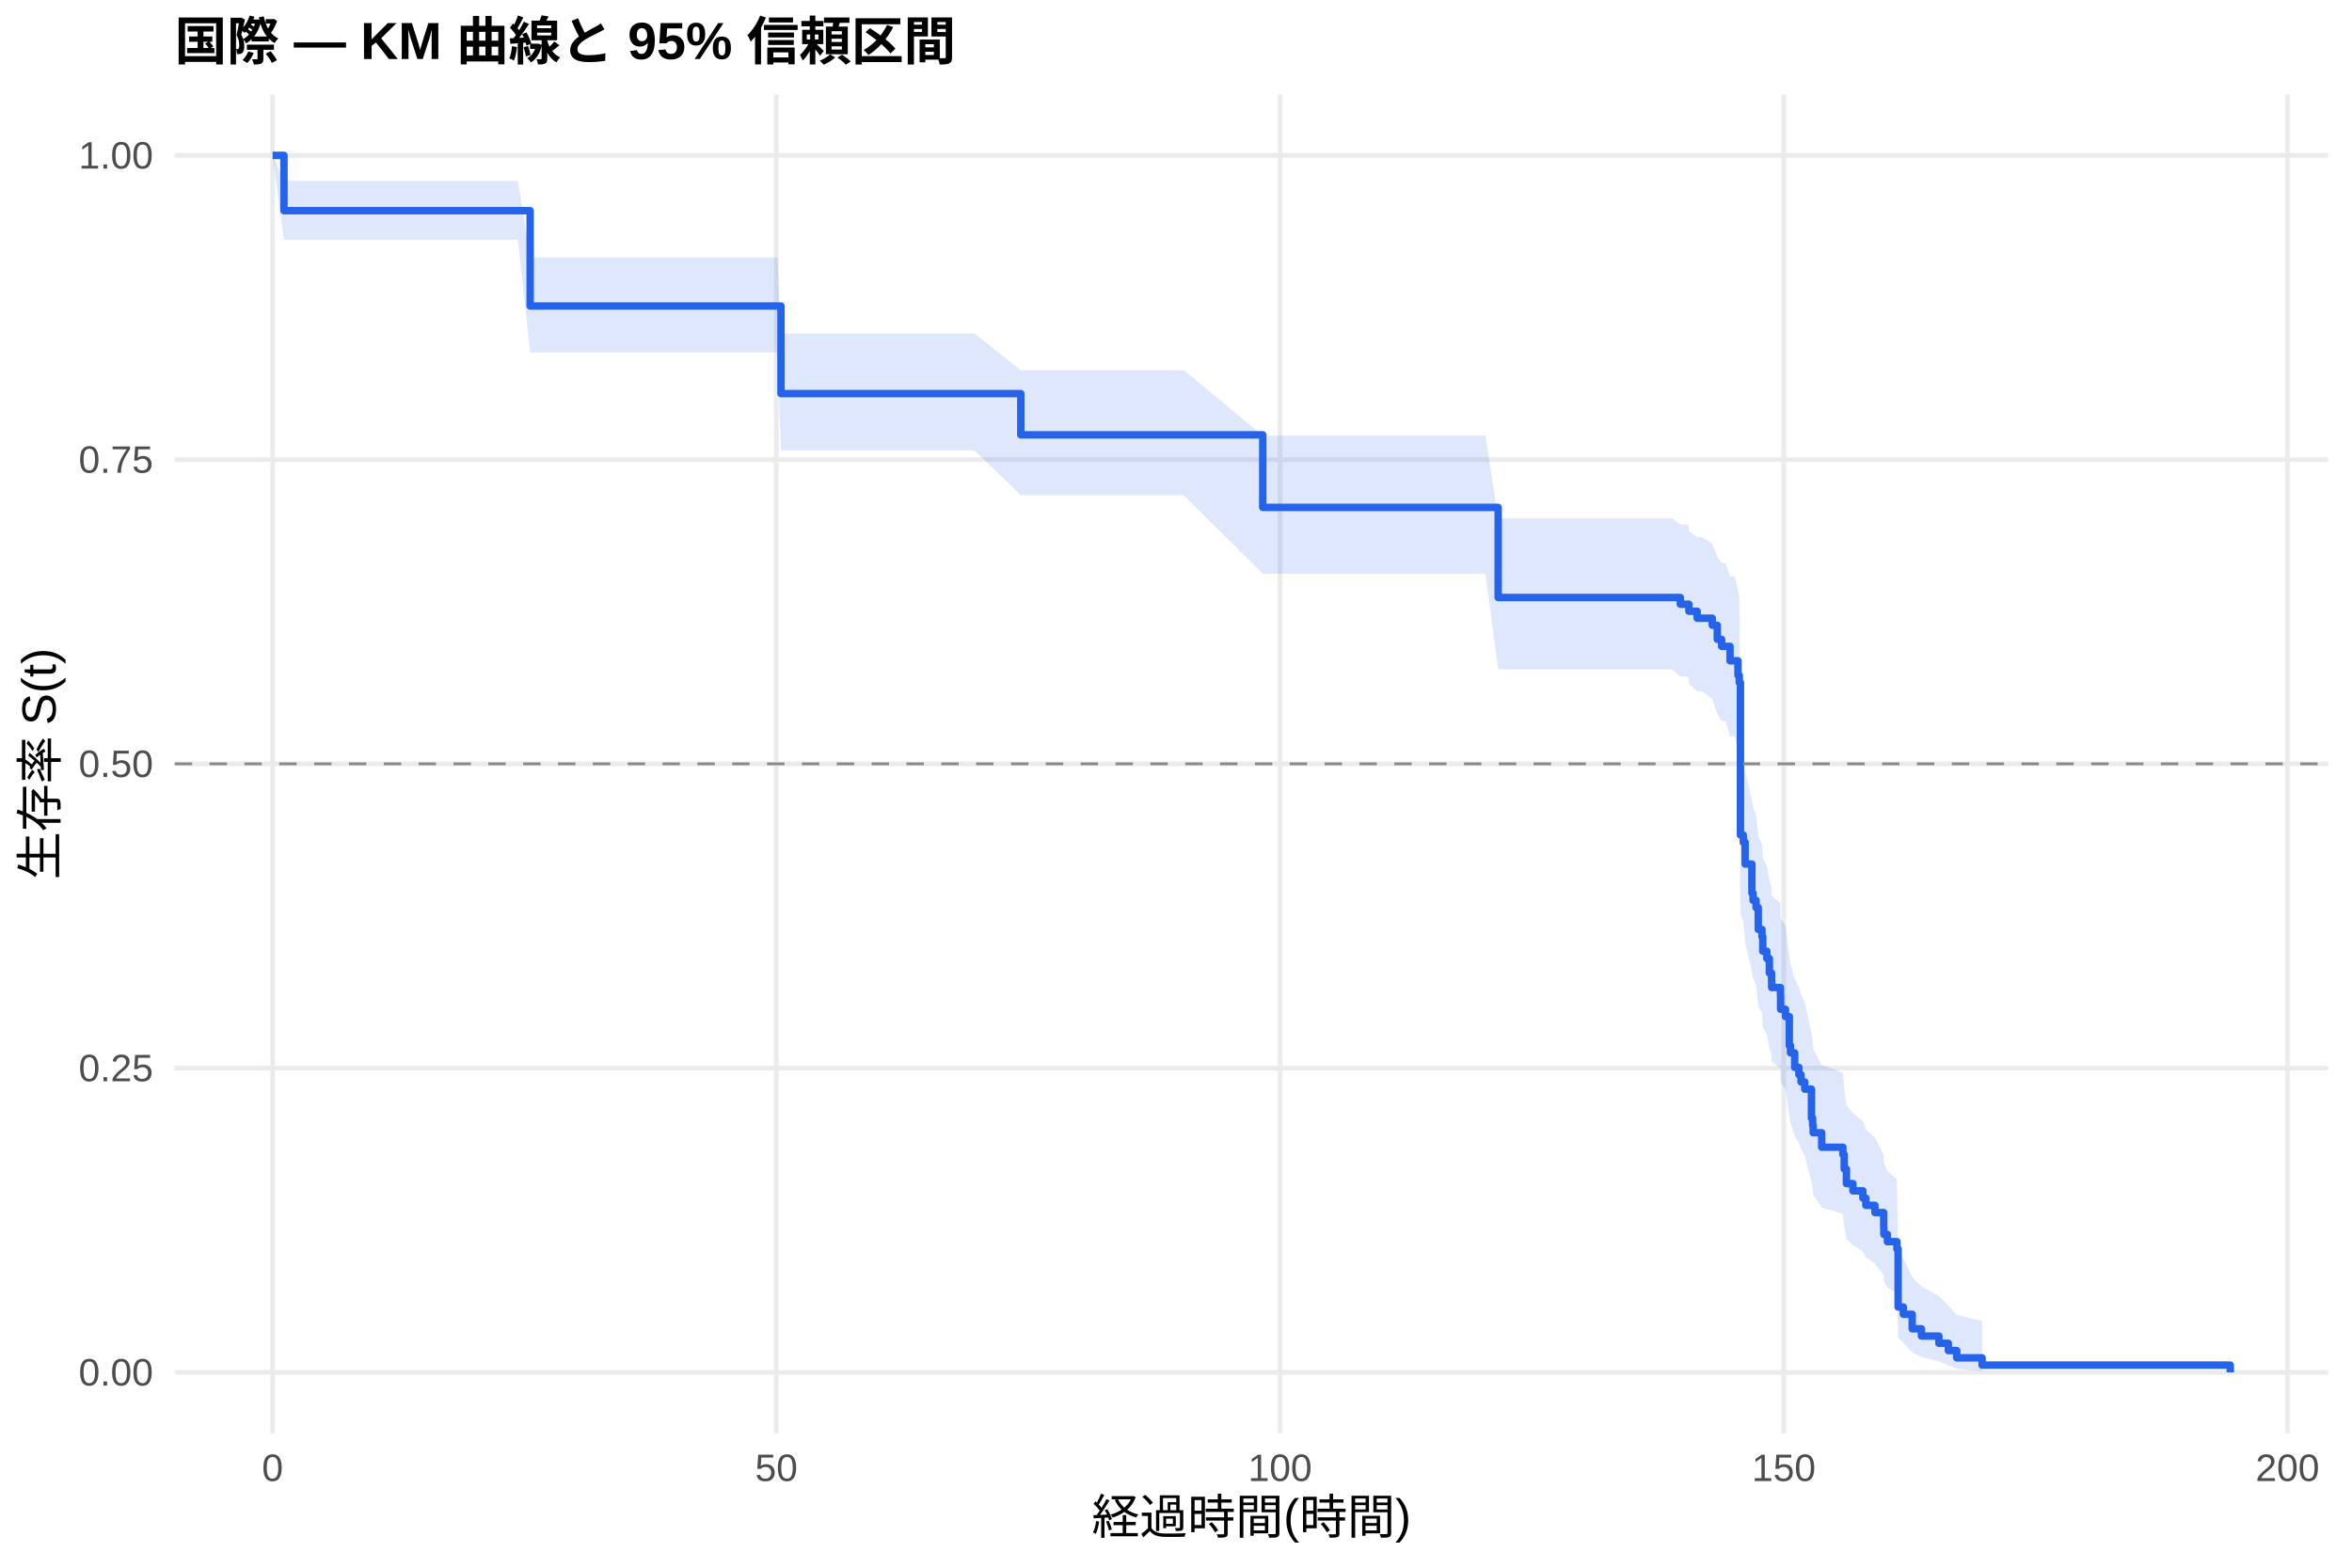
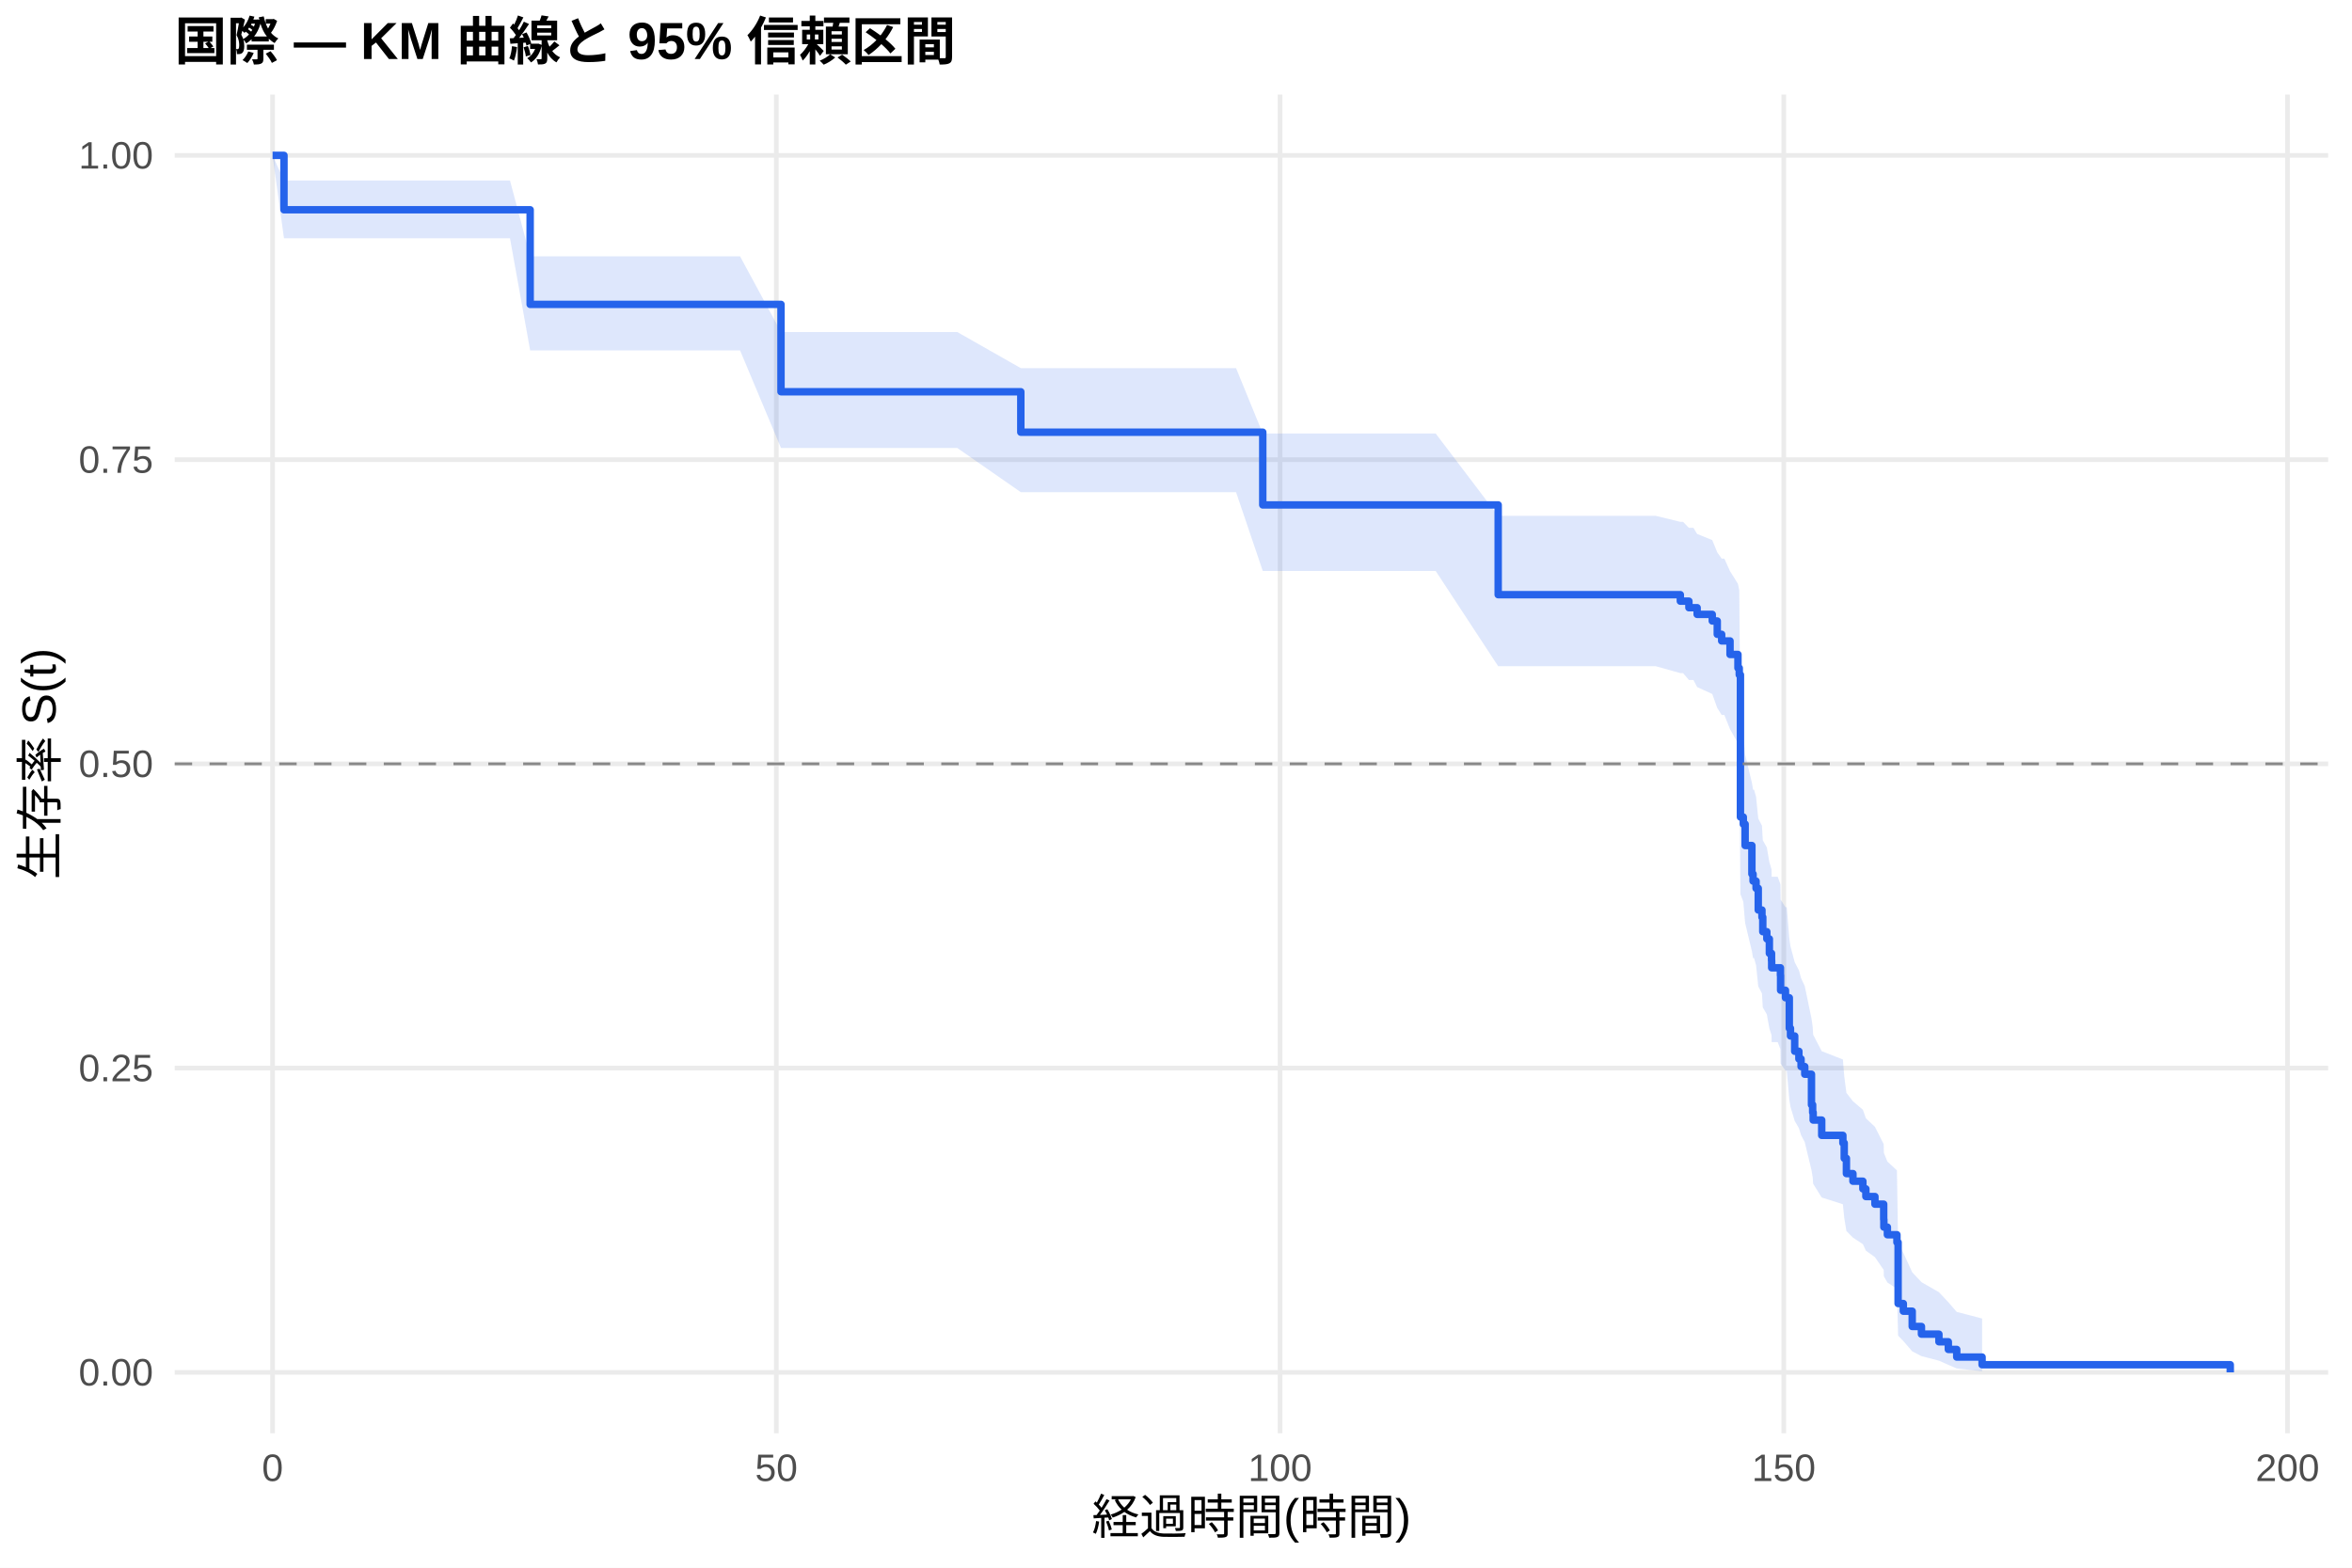
<svg xmlns="http://www.w3.org/2000/svg" width="540.00pt" height="360.00pt" viewBox="0 0 540.00 360.00">
  <g class="svglite">
    <defs>
      <style type="text/css">
    .svglite line, .svglite polyline, .svglite polygon, .svglite path, .svglite rect, .svglite circle {
      fill: none;
      stroke: #000000;
      stroke-linecap: round;
      stroke-linejoin: round;
      stroke-miterlimit: 10.00;
    }
    .svglite text {
      white-space: pre;
    }
    .svglite g.glyphgroup path {
      fill: inherit;
      stroke: none;
    }
  </style>
    </defs>
    <rect width="100%" height="100%" style="stroke: none; fill: #FFFFFF;" />
    <defs>
      <clipPath id="cpMC4wMHw1NDAuMDB8MC4wMHwzNjAuMDA=">
        <rect x="0.00" y="0.00" width="540.00" height="360.00" />
      </clipPath>
    </defs>
    <g clip-path="url(#cpMC4wMHw1NDAuMDB8MC4wMHwzNjAuMDA=)">
      <rect x="0" y="0.00" width="540.00" height="360.00" style="stroke-width: 1.07; stroke: none; fill: #FFFFFF;" />
    </g>
    <defs>
      <clipPath id="cpNDAuMTF8NTM0LjUyfDIxLjcxfDMyOS4xMg==">
        <rect x="40.11" y="21.71" width="494.41" height="307.41" />
      </clipPath>
    </defs>
    <g clip-path="url(#cpNDAuMTF8NTM0LjUyfDIxLjcxfDMyOS4xMg==)">
      <polyline points="40.11,315.14 534.52,315.14 " style="stroke-width: 1.07; stroke: #EBEBEB; stroke-linecap: butt;" />
      <polyline points="40.11,245.28 534.52,245.28 " style="stroke-width: 1.07; stroke: #EBEBEB; stroke-linecap: butt;" />
      <polyline points="40.11,175.41 534.52,175.41 " style="stroke-width: 1.07; stroke: #EBEBEB; stroke-linecap: butt;" />
      <polyline points="40.11,105.55 534.52,105.55 " style="stroke-width: 1.07; stroke: #EBEBEB; stroke-linecap: butt;" />
      <polyline points="40.11,35.68 534.52,35.68 " style="stroke-width: 1.07; stroke: #EBEBEB; stroke-linecap: butt;" />
      <polyline points="62.58,329.12 62.58,21.71 " style="stroke-width: 1.07; stroke: #EBEBEB; stroke-linecap: butt;" />
      <polyline points="178.24,329.12 178.24,21.71 " style="stroke-width: 1.07; stroke: #EBEBEB; stroke-linecap: butt;" />
      <polyline points="293.89,329.12 293.89,21.71 " style="stroke-width: 1.07; stroke: #EBEBEB; stroke-linecap: butt;" />
      <polyline points="409.54,329.12 409.54,21.71 " style="stroke-width: 1.07; stroke: #EBEBEB; stroke-linecap: butt;" />
      <polyline points="525.19,329.12 525.19,21.71 " style="stroke-width: 1.07; stroke: #EBEBEB; stroke-linecap: butt;" />
-       <polygon points="62.58,35.68 65.20,41.55 71.37,41.55 86.18,41.55 105.10,41.55 118.91,41.55 121.72,59.12 124.53,59.12 132.86,59.12 143.46,59.12 157.92,59.12 178.47,59.12 179.31,76.59 186.10,76.59 207.80,76.59 223.73,76.59 234.37,85.02 241.11,85.02 271.80,85.02 289.92,100.03 292.58,100.03 317.64,100.03 341.04,100.03 343.97,119.03 350.63,119.03 360.58,119.03 364.67,119.03 368.18,119.03 374.42,119.03 376.81,119.03 383.90,119.03 385.79,120.44 387.64,120.44 387.76,121.90 389.65,123.37 390.73,123.37 393.12,124.85 394.27,127.82 395.28,129.31 396.16,129.31 397.20,132.36 398.25,132.36 399.02,135.44 399.32,136.99 399.59,170.49 400.25,172.13 400.67,177.06 402.22,183.70 402.49,185.36 403.18,187.03 403.68,192.07 404.53,193.76 404.72,197.14 405.65,198.84 406.23,202.25 406.73,203.96 406.76,205.67 408.77,207.39 408.81,210.84 409.93,212.57 410.81,219.53 411.08,221.29 412.05,224.80 413.01,226.57 413.51,228.34 414.36,230.12 415.90,237.28 416.17,239.09 416.29,240.90 418.25,244.53 423.11,246.36 423.42,250.04 423.92,253.74 425.42,255.61 427.70,257.48 428.39,259.36 430.47,261.25 432.48,265.06 432.52,266.97 433.33,268.90 435.52,270.84 435.79,286.89 436.99,288.98 439.03,293.25 441.15,295.42 445.16,297.61 447.32,299.82 449.25,301.94 455.07,303.39 455.07,314.91 449.25,314.30 447.32,313.51 445.16,312.60 441.15,311.62 439.03,310.57 436.99,308.34 435.79,307.17 435.52,297.00 433.33,295.66 432.52,294.31 432.48,292.94 430.47,290.17 428.39,288.78 427.70,287.37 425.42,285.95 423.92,284.53 423.42,281.66 423.11,278.76 418.25,277.30 416.29,274.36 416.17,272.88 415.90,271.40 414.36,265.40 413.51,263.89 413.01,262.38 412.05,260.85 411.08,257.79 410.81,256.26 409.93,250.06 408.81,248.51 408.77,245.37 406.76,243.80 406.73,242.23 406.23,240.65 405.65,237.47 404.72,235.88 404.53,232.69 403.68,231.08 403.18,226.25 402.49,224.63 402.22,223.01 400.67,216.48 400.25,211.54 399.59,209.89 399.32,174.29 399.02,172.55 398.25,169.06 397.20,169.06 396.16,165.59 395.28,165.59 394.27,163.89 393.12,160.47 390.73,158.75 389.65,158.75 387.76,157.05 387.64,155.34 385.79,155.34 383.90,153.70 376.81,153.70 374.42,153.70 368.18,153.70 364.67,153.70 360.58,153.70 350.63,153.70 343.97,153.70 341.04,131.74 317.64,131.74 292.58,131.74 289.92,131.74 271.80,113.73 241.11,113.73 234.37,113.73 223.73,103.40 207.80,103.40 186.10,103.40 179.31,103.40 178.47,80.93 157.92,80.93 143.46,80.93 132.86,80.93 124.53,80.93 121.72,80.93 118.91,55.05 105.10,55.05 86.18,55.05 71.37,55.05 65.20,55.05 62.58,35.68 " style="stroke-width: 0.00; stroke: none; stroke-linecap: butt; fill: #2563EB; fill-opacity: 0.15;" />
-       <polyline points="62.58,35.68 65.20,41.55 71.37,41.55 86.18,41.55 105.10,41.55 118.91,41.55 121.72,59.12 124.53,59.12 132.86,59.12 143.46,59.12 157.92,59.12 178.47,59.12 179.31,76.59 186.10,76.59 207.80,76.59 223.73,76.59 234.37,85.02 241.11,85.02 271.80,85.02 289.92,100.03 292.58,100.03 317.64,100.03 341.04,100.03 343.97,119.03 350.63,119.03 360.58,119.03 364.67,119.03 368.18,119.03 374.42,119.03 376.81,119.03 383.90,119.03 385.79,120.44 387.64,120.44 387.76,121.90 389.65,123.37 390.73,123.37 393.12,124.85 394.27,127.82 395.28,129.31 396.16,129.31 397.20,132.36 398.25,132.36 399.02,135.44 399.32,136.99 399.59,170.49 400.25,172.13 400.67,177.06 402.22,183.70 402.49,185.36 403.18,187.03 403.68,192.07 404.53,193.76 404.72,197.14 405.65,198.84 406.23,202.25 406.73,203.96 406.76,205.67 408.77,207.39 408.81,210.84 409.93,212.57 410.81,219.53 411.08,221.29 412.05,224.80 413.01,226.57 413.51,228.34 414.36,230.12 415.90,237.28 416.17,239.09 416.29,240.90 418.25,244.53 423.11,246.36 423.42,250.04 423.92,253.74 425.42,255.61 427.70,257.48 428.39,259.36 430.47,261.25 432.48,265.06 432.52,266.97 433.33,268.90 435.52,270.84 435.79,286.89 436.99,288.98 439.03,293.25 441.15,295.42 445.16,297.61 447.32,299.82 449.25,301.94 455.07,303.39 " style="stroke-width: 1.07; stroke: none; stroke-linecap: butt;" />
-       <polyline points="455.07,314.91 449.25,314.30 447.32,313.51 445.16,312.60 441.15,311.62 439.03,310.57 436.99,308.34 435.79,307.17 435.52,297.00 433.33,295.66 432.52,294.31 432.48,292.94 430.47,290.17 428.39,288.78 427.70,287.37 425.42,285.95 423.92,284.53 423.42,281.66 423.11,278.76 418.25,277.30 416.29,274.36 416.17,272.88 415.90,271.40 414.36,265.40 413.51,263.89 413.01,262.38 412.05,260.85 411.08,257.79 410.81,256.26 409.93,250.06 408.81,248.51 408.77,245.37 406.76,243.80 406.73,242.23 406.23,240.65 405.65,237.47 404.72,235.88 404.53,232.69 403.68,231.08 403.18,226.25 402.49,224.63 402.22,223.01 400.67,216.48 400.25,211.54 399.59,209.89 399.32,174.29 399.02,172.55 398.25,169.06 397.20,169.06 396.16,165.59 395.28,165.59 394.27,163.89 393.12,160.47 390.73,158.75 389.65,158.75 387.76,157.05 387.64,155.34 385.79,155.34 383.90,153.70 376.81,153.70 374.42,153.70 368.18,153.70 364.67,153.70 360.58,153.70 350.63,153.70 343.97,153.70 341.04,131.74 317.64,131.74 292.58,131.74 289.92,131.74 271.80,113.73 241.11,113.73 234.37,113.73 223.73,103.40 207.80,103.40 186.10,103.40 179.31,103.40 178.47,80.93 157.92,80.93 143.46,80.93 132.86,80.93 124.53,80.93 121.72,80.93 118.91,55.05 105.10,55.05 86.18,55.05 71.37,55.05 65.20,55.05 62.58,35.68 " style="stroke-width: 1.07; stroke: none; stroke-linecap: butt;" />
-       <polyline points="62.58,35.68 65.20,35.68 65.20,48.38 71.37,48.38 71.37,48.38 86.18,48.38 86.18,48.38 105.10,48.38 105.10,48.38 118.91,48.38 118.91,48.38 121.72,48.38 121.72,70.27 124.53,70.27 124.53,70.27 132.86,70.27 132.86,70.27 143.46,70.27 143.46,70.27 157.92,70.27 157.92,70.27 178.47,70.27 178.47,70.27 179.31,70.27 179.31,90.39 186.10,90.39 186.10,90.39 207.80,90.39 207.80,90.39 223.73,90.39 223.73,90.39 234.37,90.39 234.37,99.86 241.11,99.86 241.11,99.86 271.80,99.86 271.80,99.86 289.92,99.86 289.92,116.52 292.58,116.52 292.58,116.52 317.64,116.52 317.64,116.52 341.04,116.52 341.04,116.52 343.97,116.52 343.97,137.21 350.63,137.21 350.63,137.21 360.58,137.21 360.58,137.21 364.67,137.21 364.67,137.21 368.18,137.21 368.18,137.21 374.42,137.21 374.42,137.21 376.81,137.21 376.81,137.21 383.90,137.21 383.90,137.21 385.79,137.21 385.79,138.75 387.64,138.75 387.64,138.75 387.76,138.75 387.76,140.36 389.65,140.36 389.65,141.96 390.73,141.96 390.73,141.96 393.12,141.96 393.12,143.58 394.27,143.58 394.27,146.82 395.28,146.82 395.28,148.43 396.16,148.43 396.16,148.43 397.20,148.43 397.20,151.74 398.25,151.74 398.25,151.74 399.02,151.74 399.02,155.07 399.32,155.07 399.32,156.74 399.59,156.74 399.59,191.75 400.25,191.75 400.25,193.42 400.67,193.42 400.67,198.42 402.22,198.42 402.22,205.09 402.49,205.09 402.49,206.76 403.18,206.76 403.18,208.43 403.68,208.43 403.68,213.43 404.53,213.43 404.53,215.10 404.72,215.10 404.72,218.43 405.65,218.43 405.65,220.10 406.23,220.10 406.23,223.43 406.73,223.43 406.73,225.10 406.76,225.10 406.76,226.77 408.77,226.77 408.77,228.44 408.81,228.44 408.81,231.77 409.93,231.77 409.93,233.44 410.81,233.44 410.81,240.11 411.08,240.11 411.08,241.78 412.05,241.78 412.05,245.11 413.01,245.11 413.01,246.78 413.51,246.78 413.51,248.45 414.36,248.45 414.36,250.11 415.90,250.11 415.90,256.78 416.17,256.78 416.17,258.45 416.29,258.45 416.29,260.12 418.25,260.12 418.25,263.45 423.11,263.45 423.11,265.12 423.42,265.12 423.42,268.45 423.92,268.45 423.92,271.79 425.42,271.79 425.42,273.46 427.70,273.46 427.70,275.12 428.39,275.12 428.39,276.79 430.47,276.79 430.47,278.46 432.48,278.46 432.48,281.79 432.52,281.79 432.52,283.46 433.33,283.46 433.33,285.13 435.52,285.13 435.52,286.80 435.79,286.80 435.79,300.14 436.99,300.14 436.99,301.80 439.03,301.80 439.03,305.14 441.15,305.14 441.15,306.81 445.16,306.81 445.16,308.47 447.32,308.47 447.32,310.14 449.25,310.14 449.25,311.81 455.07,311.81 455.07,313.48 512.05,313.48 512.05,315.14 " style="stroke-width: 1.71; stroke: #2563EB; stroke-linecap: butt;" />
+       <polygon points="62.58,35.68 65.20,41.45 74.57,41.45 83.36,41.45 98.17,41.45 117.09,41.45 121.72,58.86 130.90,58.86 136.52,58.86 144.85,58.86 155.45,58.86 169.91,58.86 179.31,76.25 190.46,76.25 198.09,76.25 219.79,76.25 234.37,84.54 235.71,84.54 253.10,84.54 283.79,84.54 289.92,99.55 304.57,99.55 329.62,99.55 343.97,118.46 353.03,118.46 362.62,118.46 372.57,118.46 376.66,118.46 380.16,118.46 385.79,119.83 386.41,119.83 387.76,121.21 388.80,121.21 389.65,122.62 393.12,124.02 394.27,126.85 395.28,128.27 395.89,128.27 397.20,131.16 399.02,134.07 399.32,135.53 399.59,166.90 399.63,166.90 400.25,168.49 400.67,173.29 402.22,179.73 402.49,181.35 402.72,181.35 403.18,183.00 403.68,187.95 404.53,189.61 404.72,192.94 405.65,194.61 406.23,197.97 406.73,199.65 406.76,201.34 408.15,201.34 408.77,203.08 408.81,206.57 409.93,208.33 410.23,208.33 410.81,215.51 411.08,217.32 412.05,220.96 413.01,222.78 413.51,224.61 414.36,226.45 415.90,233.87 416.17,235.74 416.29,237.61 418.25,241.39 423.11,243.29 423.42,247.11 423.92,250.96 425.42,252.89 427.70,254.84 428.39,256.80 430.47,258.76 432.48,262.73 432.52,264.73 433.33,266.74 435.52,268.76 435.79,285.51 436.99,287.70 439.03,292.16 441.15,294.43 445.16,296.73 447.32,299.04 449.25,301.26 455.07,302.78 455.07,314.89 449.25,314.25 447.32,313.42 445.16,312.46 441.15,311.42 439.03,310.32 436.99,307.95 435.79,306.72 435.52,295.94 433.33,294.51 432.52,293.08 432.48,291.62 430.47,288.69 428.39,287.20 427.70,285.70 425.42,284.20 423.92,282.69 423.42,279.63 423.11,276.54 418.25,274.99 416.29,271.85 416.17,270.28 415.90,268.69 414.36,262.29 413.51,260.67 413.01,259.05 412.05,257.42 411.08,254.15 410.81,252.50 410.23,245.87 409.93,245.87 408.81,244.24 408.77,240.95 408.15,239.31 406.76,239.31 406.73,237.72 406.23,236.13 405.65,232.94 404.72,231.34 404.53,228.12 403.68,226.51 403.18,221.65 402.72,220.02 402.49,220.02 402.22,218.42 400.67,211.96 400.25,207.08 399.63,205.44 399.59,205.44 399.32,172.29 399.02,170.68 397.20,167.44 395.89,164.18 395.28,164.18 394.27,162.58 393.12,159.37 389.65,157.77 388.80,156.15 387.76,156.15 386.41,154.57 385.79,154.57 380.16,152.99 376.66,152.99 372.57,152.99 362.62,152.99 353.03,152.99 343.97,152.99 329.62,131.11 304.57,131.11 289.92,131.11 283.79,113.02 253.10,113.02 235.71,113.02 234.37,113.02 219.79,102.88 198.09,102.88 190.46,102.88 179.31,102.88 169.91,80.46 155.45,80.46 144.85,80.46 136.52,80.46 130.90,80.46 121.72,80.46 117.09,54.72 98.17,54.72 83.36,54.72 74.57,54.72 65.20,54.72 62.58,35.68 " style="stroke-width: 0.00; stroke: none; stroke-linecap: butt; fill: #2563EB; fill-opacity: 0.15;" />
+       <polyline points="62.58,35.68 65.20,41.45 74.57,41.45 83.36,41.45 98.17,41.45 117.09,41.45 121.72,58.86 130.90,58.86 136.52,58.86 144.85,58.86 155.45,58.86 169.91,58.86 179.31,76.25 190.46,76.25 198.09,76.25 219.79,76.25 234.37,84.54 235.71,84.54 253.10,84.54 283.79,84.54 289.92,99.55 304.57,99.55 329.62,99.55 343.97,118.46 353.03,118.46 362.62,118.46 372.57,118.46 376.66,118.46 380.16,118.46 385.79,119.83 386.41,119.83 387.76,121.21 388.80,121.21 389.65,122.62 393.12,124.02 394.27,126.85 395.28,128.27 395.89,128.27 397.20,131.16 399.02,134.07 399.32,135.53 399.59,166.90 399.63,166.90 400.25,168.49 400.67,173.29 402.22,179.73 402.49,181.35 402.72,181.35 403.18,183.00 403.68,187.95 404.53,189.61 404.72,192.94 405.65,194.61 406.23,197.97 406.73,199.65 406.76,201.34 408.15,201.34 408.77,203.08 408.81,206.57 409.93,208.33 410.23,208.33 410.81,215.51 411.08,217.32 412.05,220.96 413.01,222.78 413.51,224.61 414.36,226.45 415.90,233.87 416.17,235.74 416.29,237.61 418.25,241.39 423.11,243.29 423.42,247.11 423.92,250.96 425.42,252.89 427.70,254.84 428.39,256.80 430.47,258.76 432.48,262.73 432.52,264.73 433.33,266.74 435.52,268.76 435.79,285.51 436.99,287.70 439.03,292.16 441.15,294.43 445.16,296.73 447.32,299.04 449.25,301.26 455.07,302.78 " style="stroke-width: 1.07; stroke: none; stroke-linecap: butt;" />
+       <polyline points="455.07,314.89 449.25,314.25 447.32,313.42 445.16,312.46 441.15,311.42 439.03,310.32 436.99,307.95 435.79,306.72 435.52,295.94 433.33,294.51 432.52,293.08 432.48,291.62 430.47,288.69 428.39,287.20 427.70,285.70 425.42,284.20 423.92,282.69 423.42,279.63 423.11,276.54 418.25,274.99 416.29,271.85 416.17,270.28 415.90,268.69 414.36,262.29 413.51,260.67 413.01,259.05 412.05,257.42 411.08,254.15 410.81,252.50 410.23,245.87 409.93,245.87 408.81,244.24 408.77,240.95 408.15,239.31 406.76,239.31 406.73,237.72 406.23,236.13 405.65,232.94 404.72,231.34 404.53,228.12 403.68,226.51 403.18,221.65 402.72,220.02 402.49,220.02 402.22,218.42 400.67,211.96 400.25,207.08 399.63,205.44 399.59,205.44 399.32,172.29 399.02,170.68 397.20,167.44 395.89,164.18 395.28,164.18 394.27,162.58 393.12,159.37 389.65,157.77 388.80,156.15 387.76,156.15 386.41,154.57 385.79,154.57 380.16,152.99 376.66,152.99 372.57,152.99 362.62,152.99 353.03,152.99 343.97,152.99 329.62,131.11 304.57,131.11 289.92,131.11 283.79,113.02 253.10,113.02 235.71,113.02 234.37,113.02 219.79,102.88 198.09,102.88 190.46,102.88 179.31,102.88 169.91,80.46 155.45,80.46 144.85,80.46 136.52,80.46 130.90,80.46 121.72,80.46 117.09,54.72 98.17,54.72 83.36,54.72 74.57,54.72 65.20,54.72 62.58,35.68 " style="stroke-width: 1.07; stroke: none; stroke-linecap: butt;" />
+       <polyline points="62.58,35.68 65.20,35.68 65.20,48.17 74.57,48.17 74.57,48.17 83.36,48.17 83.36,48.17 98.17,48.17 98.17,48.17 117.09,48.17 117.09,48.17 121.72,48.17 121.72,69.90 130.90,69.90 130.90,69.90 136.52,69.90 136.52,69.90 144.85,69.90 144.85,69.90 155.45,69.90 155.45,69.90 169.91,69.90 169.91,69.90 179.31,69.90 179.31,89.96 190.46,89.96 190.46,89.96 198.09,89.96 198.09,89.96 219.79,89.96 219.79,89.96 234.37,89.96 234.37,99.25 235.71,99.25 235.71,99.25 253.10,99.25 253.10,99.25 283.79,99.25 283.79,99.25 289.92,99.25 289.92,115.95 304.57,115.95 304.57,115.95 329.62,115.95 329.62,115.95 343.97,115.95 343.97,136.56 353.03,136.56 353.03,136.56 362.62,136.56 362.62,136.56 372.57,136.56 372.57,136.56 376.66,136.56 376.66,136.56 380.16,136.56 380.16,136.56 385.79,136.56 385.79,138.05 386.41,138.05 386.41,138.05 387.76,138.05 387.76,139.55 388.80,139.55 388.80,139.55 389.65,139.55 389.65,141.08 393.12,141.08 393.12,142.60 394.27,142.60 394.27,145.66 395.28,145.66 395.28,147.18 395.89,147.18 395.89,147.18 397.20,147.18 397.20,150.29 399.02,150.29 399.02,153.40 399.32,153.40 399.32,154.96 399.59,154.96 399.59,187.62 399.63,187.62 399.63,187.62 400.25,187.62 400.25,189.25 400.67,189.25 400.67,194.16 402.22,194.16 402.22,200.70 402.49,200.70 402.49,202.33 402.72,202.33 402.72,202.33 403.18,202.33 403.18,203.99 403.68,203.99 403.68,208.97 404.53,208.97 404.53,210.63 404.72,210.63 404.72,213.95 405.65,213.95 405.65,215.60 406.23,215.60 406.23,218.92 406.73,218.92 406.73,220.58 406.76,220.58 406.76,222.24 408.15,222.24 408.15,222.24 408.77,222.24 408.77,223.96 408.81,223.96 408.81,227.40 409.93,227.40 409.93,229.12 410.23,229.12 410.23,229.12 410.81,229.12 410.81,236.14 411.08,236.14 411.08,237.90 412.05,237.90 412.05,241.41 413.01,241.41 413.01,243.17 413.51,243.17 413.51,244.92 414.36,244.92 414.36,246.68 415.90,246.68 415.90,253.70 416.17,253.70 416.17,255.45 416.29,255.45 416.29,257.21 418.25,257.21 418.25,260.72 423.11,260.72 423.11,262.48 423.42,262.48 423.42,265.99 423.92,265.99 423.92,269.50 425.42,269.50 425.42,271.25 427.70,271.25 427.70,273.01 428.39,273.01 428.39,274.77 430.47,274.77 430.47,276.52 432.48,276.52 432.48,280.03 432.52,280.03 432.52,281.79 433.33,281.79 433.33,283.54 435.52,283.54 435.52,285.30 435.79,285.30 435.79,299.34 436.99,299.34 436.99,301.10 439.03,301.10 439.03,304.61 441.15,304.61 441.15,306.37 445.16,306.37 445.16,308.12 447.32,308.12 447.32,309.88 449.25,309.88 449.25,311.63 455.07,311.63 455.07,313.39 512.05,313.39 512.05,315.14 " style="stroke-width: 1.71; stroke: #2563EB; stroke-linecap: butt;" />
      <line x1="40.11" y1="175.41" x2="534.52" y2="175.41" style="stroke-width: 0.64; stroke: #888888; stroke-dasharray: 4.00,4.00; stroke-linecap: butt;" />
    </g>
    <g clip-path="url(#cpMC4wMHw1NDAuMDB8MC4wMHwzNjAuMDA=)">
      <text x="35.18" y="318.17" text-anchor="end" style="font-size: 8.80px;fill: #4D4D4D; font-family: &quot;Liberation Sans&quot;;" textLength="17.11px" lengthAdjust="spacingAndGlyphs">0.00</text>
      <text x="35.18" y="248.30" text-anchor="end" style="font-size: 8.80px;fill: #4D4D4D; font-family: &quot;Liberation Sans&quot;;" textLength="17.11px" lengthAdjust="spacingAndGlyphs">0.25</text>
      <text x="35.18" y="178.44" text-anchor="end" style="font-size: 8.80px;fill: #4D4D4D; font-family: &quot;Liberation Sans&quot;;" textLength="17.11px" lengthAdjust="spacingAndGlyphs">0.50</text>
      <text x="35.18" y="108.57" text-anchor="end" style="font-size: 8.80px;fill: #4D4D4D; font-family: &quot;Liberation Sans&quot;;" textLength="17.11px" lengthAdjust="spacingAndGlyphs">0.75</text>
      <text x="35.18" y="38.71" text-anchor="end" style="font-size: 8.80px;fill: #4D4D4D; font-family: &quot;Liberation Sans&quot;;" textLength="17.11px" lengthAdjust="spacingAndGlyphs">1.00</text>
      <text x="62.58" y="340.10" text-anchor="middle" style="font-size: 8.80px;fill: #4D4D4D; font-family: &quot;Liberation Sans&quot;;" textLength="4.89px" lengthAdjust="spacingAndGlyphs">0</text>
      <text x="178.24" y="340.10" text-anchor="middle" style="font-size: 8.80px;fill: #4D4D4D; font-family: &quot;Liberation Sans&quot;;" textLength="9.78px" lengthAdjust="spacingAndGlyphs">50</text>
      <text x="293.89" y="340.10" text-anchor="middle" style="font-size: 8.80px;fill: #4D4D4D; font-family: &quot;Liberation Sans&quot;;" textLength="14.67px" lengthAdjust="spacingAndGlyphs">100</text>
      <text x="409.54" y="340.10" text-anchor="middle" style="font-size: 8.80px;fill: #4D4D4D; font-family: &quot;Liberation Sans&quot;;" textLength="14.67px" lengthAdjust="spacingAndGlyphs">150</text>
      <text x="525.19" y="340.10" text-anchor="middle" style="font-size: 8.80px;fill: #4D4D4D; font-family: &quot;Liberation Sans&quot;;" textLength="14.67px" lengthAdjust="spacingAndGlyphs">200</text>
      <text x="287.32" y="352.24" text-anchor="middle" style="font-size: 11.00px; font-family: &quot;Liberation Sans&quot;;" textLength="73.31px" lengthAdjust="spacingAndGlyphs">経過時間(時間)</text>
      <text transform="translate(13.05,175.41) rotate(-90)" text-anchor="middle" style="font-size: 11.00px; font-family: &quot;Liberation Sans&quot;;" textLength="53.78px" lengthAdjust="spacingAndGlyphs">生存率 S(t)</text>
      <text x="40.11" y="13.74" style="font-size: 12.00px; font-weight: bold; font-family: &quot;Liberation Sans&quot;;" textLength="179.33px" lengthAdjust="spacingAndGlyphs">国際 — KM 曲線と 95% 信頼区間</text>
    </g>
  </g>
</svg>
